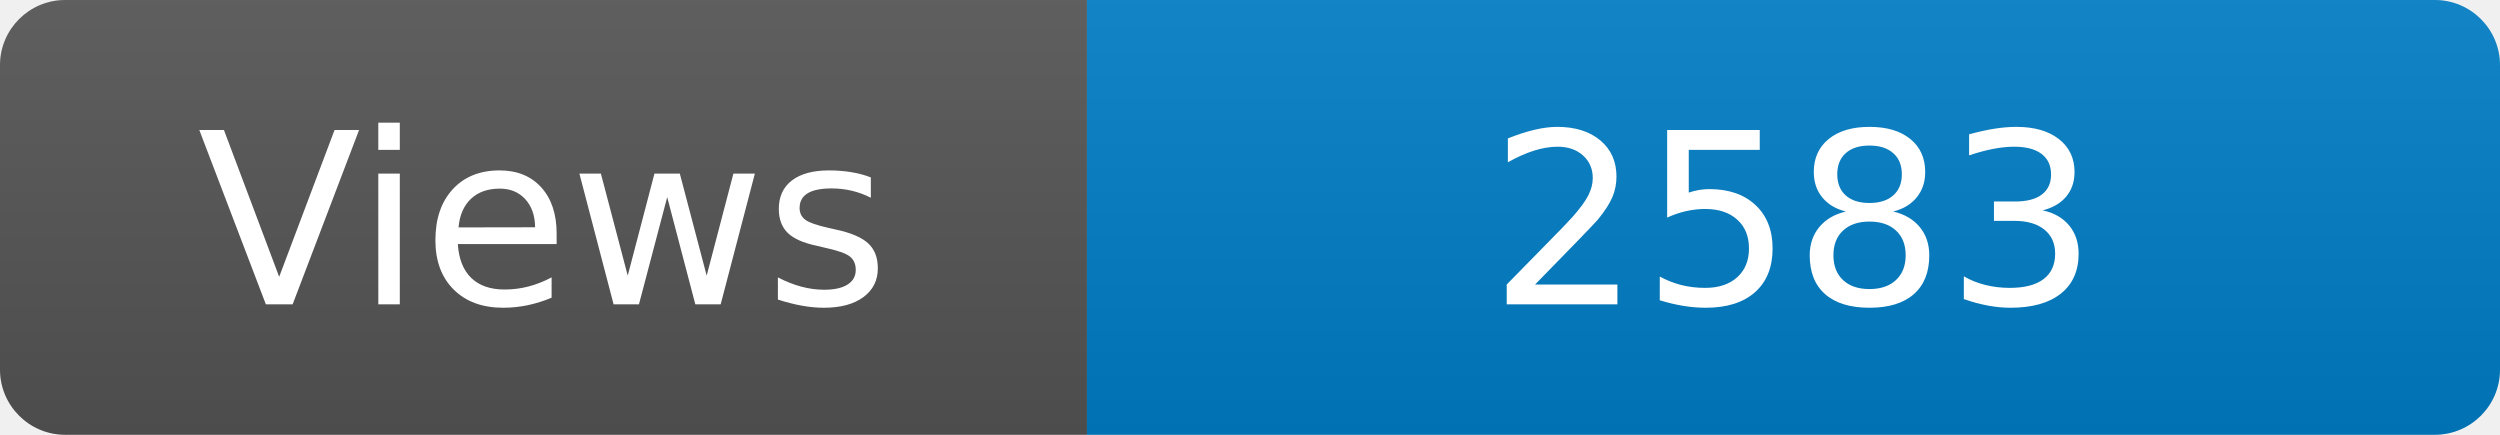
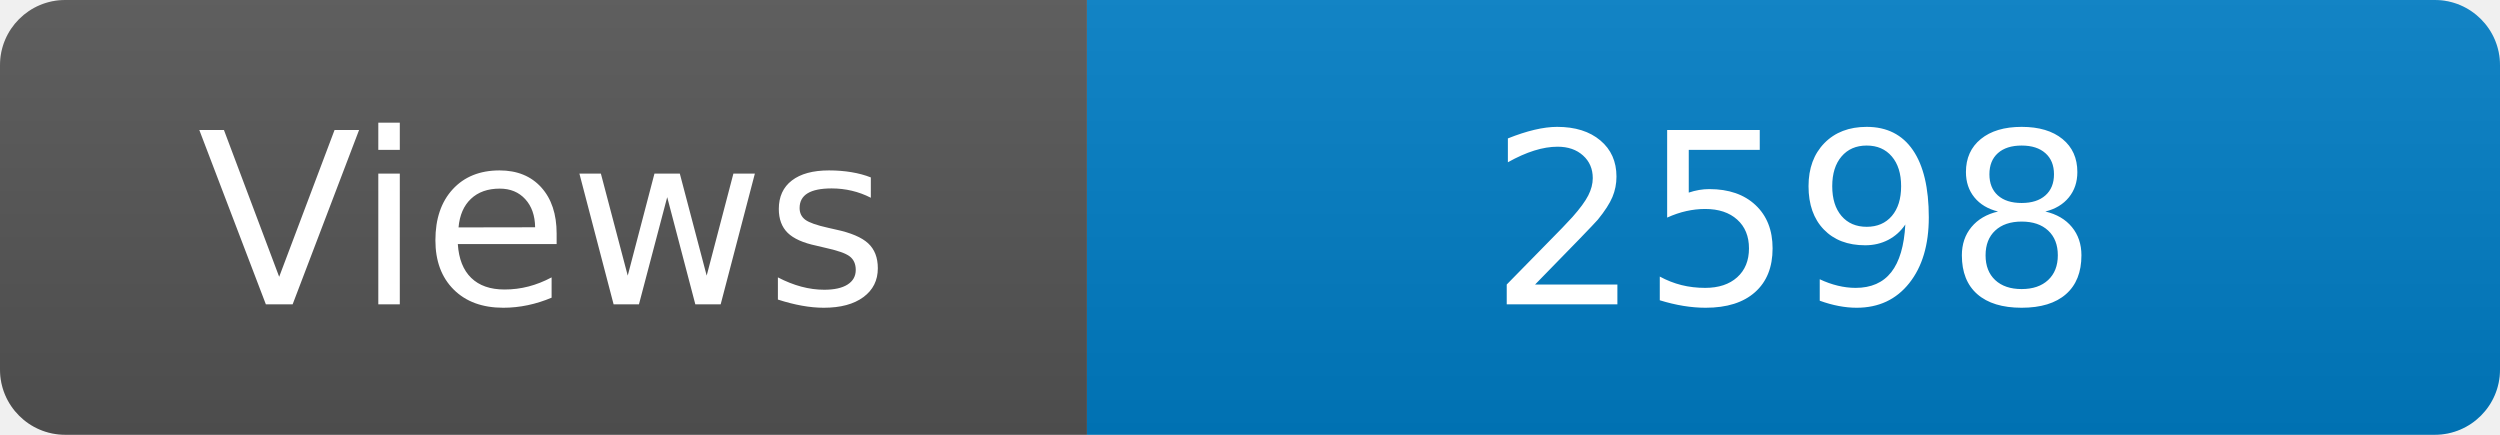
<svg xmlns="http://www.w3.org/2000/svg" width="115" height="20" role="img" aria-label="Maintained?: yes">
  <linearGradient id="s" x2="0" y2="100%">
    <stop offset="0" stop-color="#bbb" stop-opacity=".1" />
    <stop offset="1" stop-opacity=".1" />
  </linearGradient>
  <clipPath id="r">
    <rect width="115" height="20" rx="3" fill="#fff" />
  </clipPath>
  <g clip-path="url(#r)">
    <rect width="50" height="20" fill="#555" />
    <rect x="50" width="160" height="20" fill="#007ec6" />
    <rect width="115" height="20" fill="url(#s)" />
  </g>
  <g fill="#fff" text-anchor="middle" font-family="Verdana,Geneva,DejaVu Sans,sans-serif" font-size="110">
    <text x="250" y="140" transform="scale(.1)" fill="#fff">Views</text>
-     <text x="825" y="140" transform="scale(.1)" fill="#fff">2583</text>
+     <text x="825" y="140" transform="scale(.1)" fill="#fff">2598</text>
  </g>
</svg>
